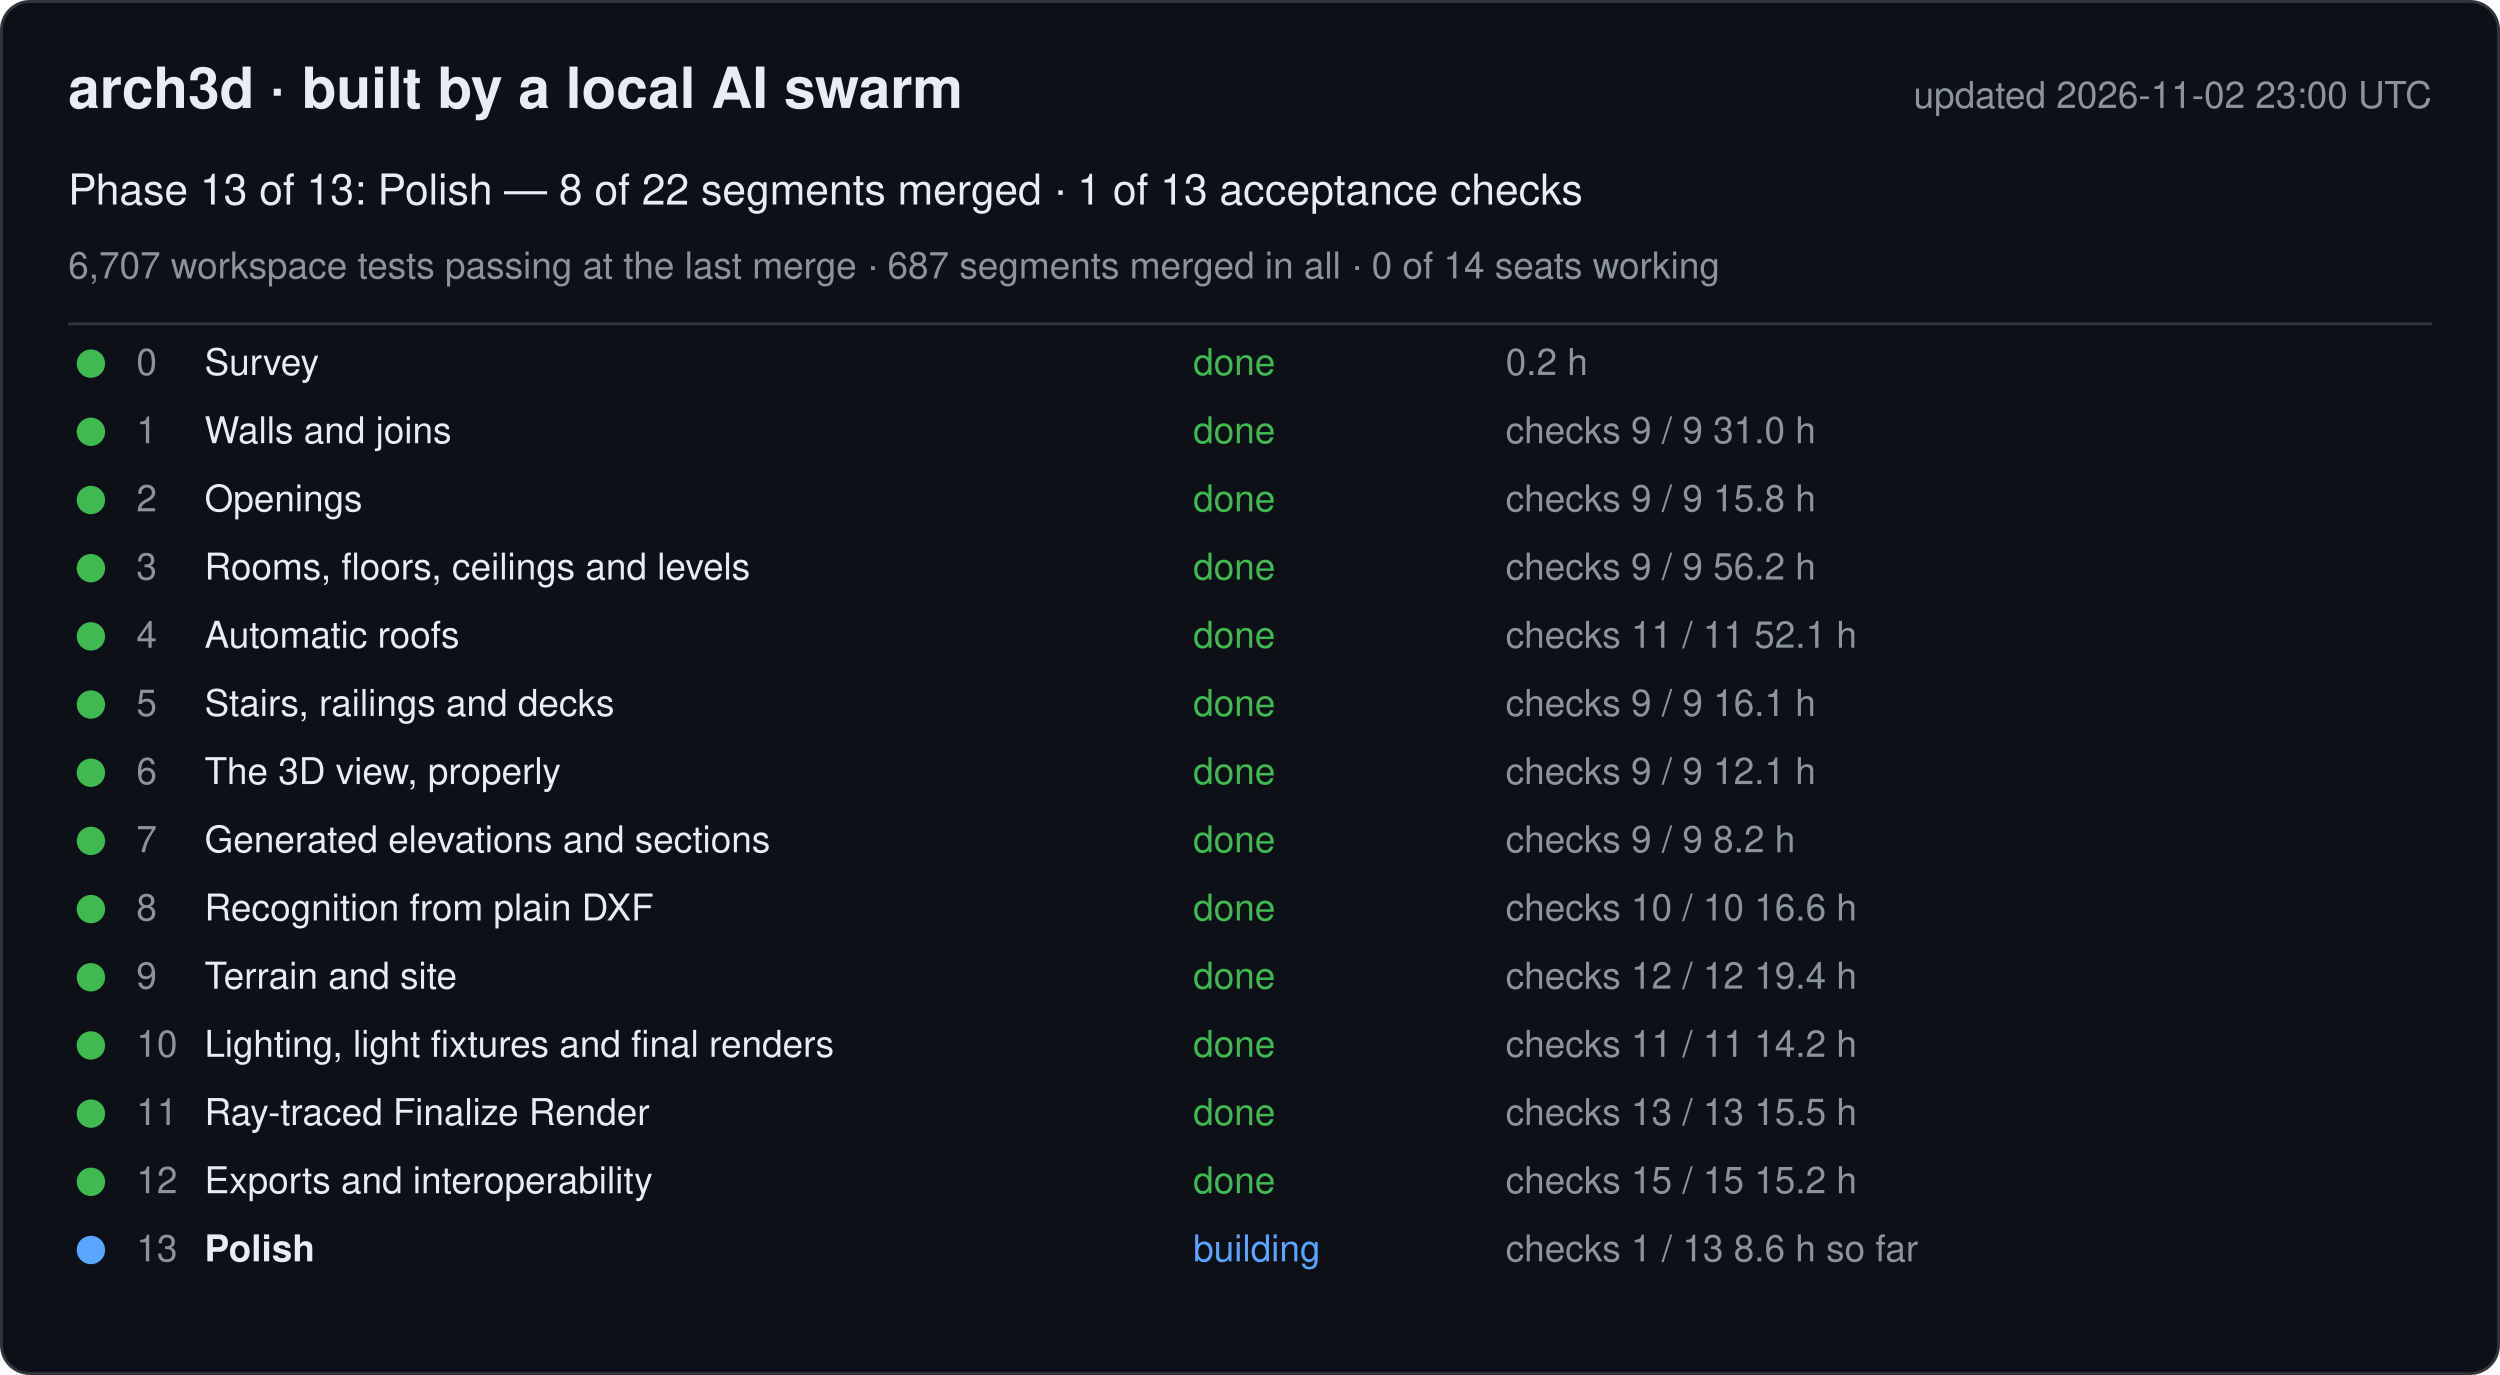
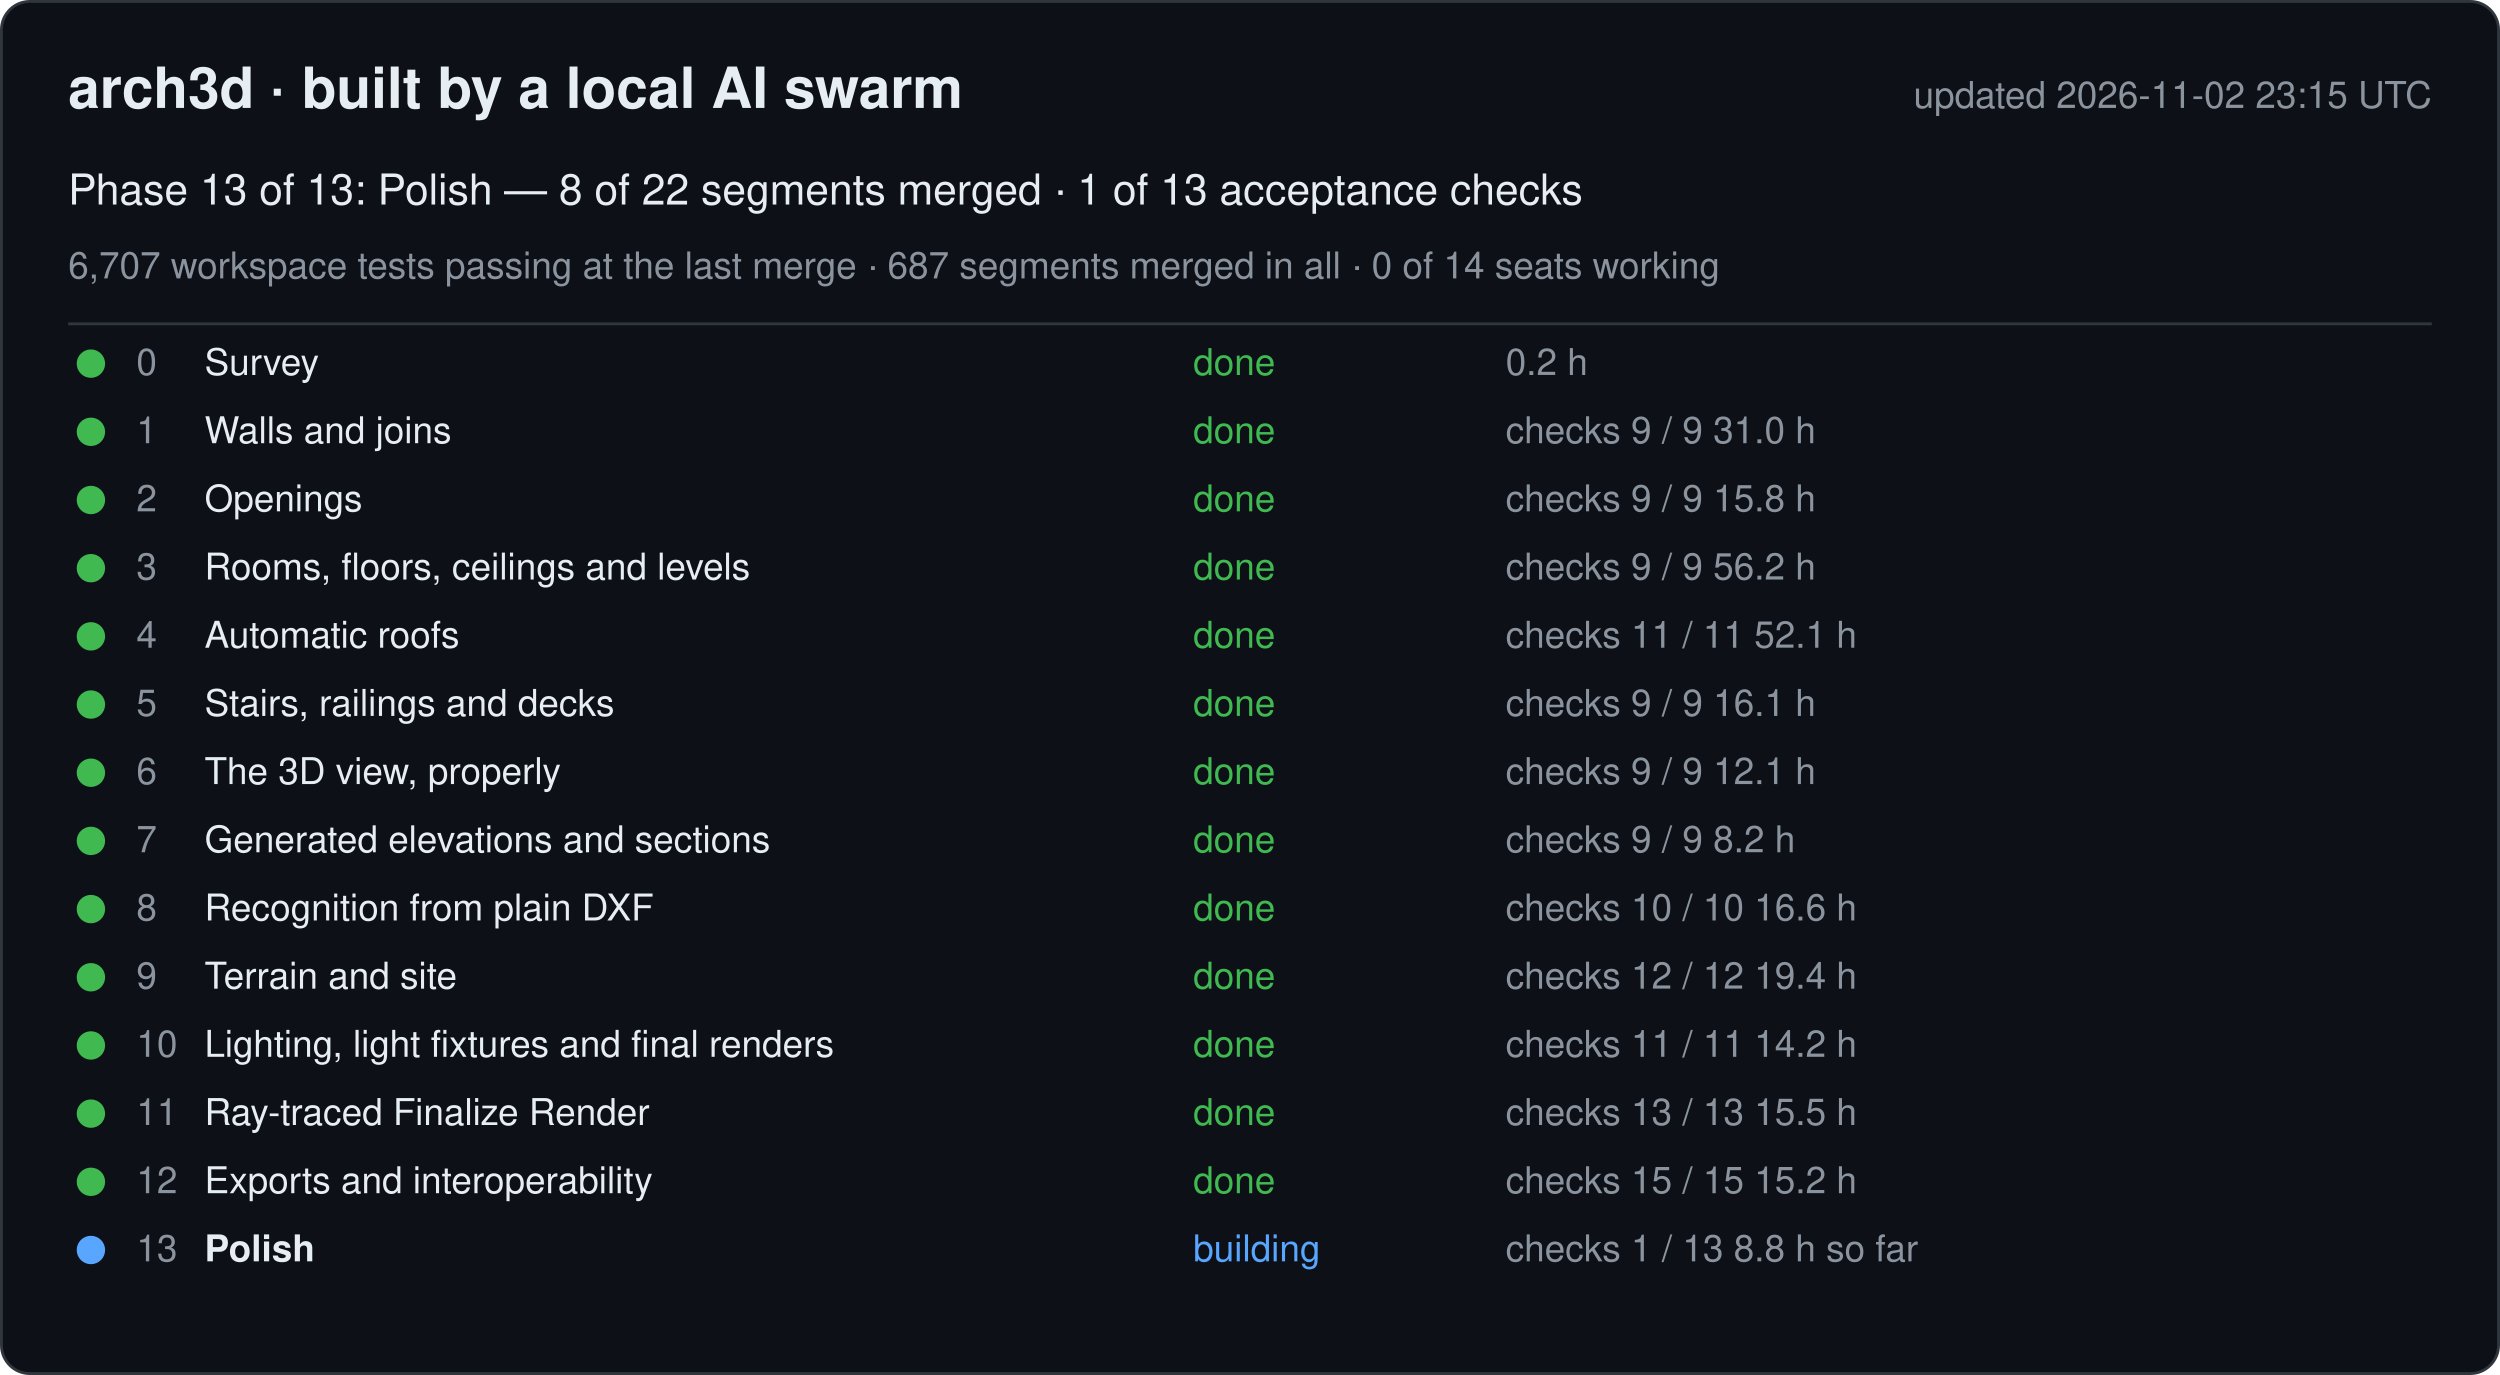
<svg xmlns="http://www.w3.org/2000/svg" width="880" height="484" viewBox="0 0 880 484" font-family="-apple-system, Segoe UI, Helvetica, Arial, sans-serif">
  <rect x="0.5" y="0.5" width="879" height="483" rx="10" fill="#0d1117" stroke="#30363d" />
  <text x="24" y="38" font-size="20" font-weight="600" fill="#e6edf3">arch3d · built by a local AI swarm</text>
-   <text x="856" y="38" font-size="13" fill="#8b949e" text-anchor="end">updated 2026-11-02 23:00 UTC</text>
+   <text x="856" y="38" font-size="13" fill="#8b949e" text-anchor="end">updated 2026-11-02 23:15 UTC</text>
  <text x="24" y="72" font-size="15" fill="#e6edf3">Phase 13 of 13: Polish — 8 of 22 segments merged · 1 of 13 acceptance checks</text>
  <text x="24" y="98" font-size="13" fill="#8b949e">6,707 workspace tests passing at the last merge · 687 segments merged in all · 0 of 14 seats working</text>
  <line x1="24" y1="114" x2="856" y2="114" stroke="#30363d" />
  <g data-phase="0">
    <circle cx="32" cy="128" r="5" fill="#3fb950" />
    <text x="48" y="132" font-size="13" fill="#8b949e">0</text>
    <text x="72" y="132" font-size="13" fill="#e6edf3">Survey</text>
    <text x="420" y="132" font-size="13" fill="#3fb950">done</text>
    <text x="530" y="132" font-size="13" fill="#8b949e">0.2 h</text>
  </g>
  <g data-phase="1">
    <circle cx="32" cy="152" r="5" fill="#3fb950" />
    <text x="48" y="156" font-size="13" fill="#8b949e">1</text>
    <text x="72" y="156" font-size="13" fill="#e6edf3">Walls and joins</text>
    <text x="420" y="156" font-size="13" fill="#3fb950">done</text>
    <text x="530" y="156" font-size="13" fill="#8b949e">checks 9 / 9   31.0 h</text>
  </g>
  <g data-phase="2">
    <circle cx="32" cy="176" r="5" fill="#3fb950" />
    <text x="48" y="180" font-size="13" fill="#8b949e">2</text>
    <text x="72" y="180" font-size="13" fill="#e6edf3">Openings</text>
    <text x="420" y="180" font-size="13" fill="#3fb950">done</text>
    <text x="530" y="180" font-size="13" fill="#8b949e">checks 9 / 9   15.8 h</text>
  </g>
  <g data-phase="3">
    <circle cx="32" cy="200" r="5" fill="#3fb950" />
    <text x="48" y="204" font-size="13" fill="#8b949e">3</text>
    <text x="72" y="204" font-size="13" fill="#e6edf3">Rooms, floors, ceilings and levels</text>
    <text x="420" y="204" font-size="13" fill="#3fb950">done</text>
    <text x="530" y="204" font-size="13" fill="#8b949e">checks 9 / 9   56.2 h</text>
  </g>
  <g data-phase="4">
    <circle cx="32" cy="224" r="5" fill="#3fb950" />
    <text x="48" y="228" font-size="13" fill="#8b949e">4</text>
    <text x="72" y="228" font-size="13" fill="#e6edf3">Automatic roofs</text>
    <text x="420" y="228" font-size="13" fill="#3fb950">done</text>
    <text x="530" y="228" font-size="13" fill="#8b949e">checks 11 / 11   52.1 h</text>
  </g>
  <g data-phase="5">
    <circle cx="32" cy="248" r="5" fill="#3fb950" />
    <text x="48" y="252" font-size="13" fill="#8b949e">5</text>
    <text x="72" y="252" font-size="13" fill="#e6edf3">Stairs, railings and decks</text>
    <text x="420" y="252" font-size="13" fill="#3fb950">done</text>
    <text x="530" y="252" font-size="13" fill="#8b949e">checks 9 / 9   16.1 h</text>
  </g>
  <g data-phase="6">
    <circle cx="32" cy="272" r="5" fill="#3fb950" />
    <text x="48" y="276" font-size="13" fill="#8b949e">6</text>
    <text x="72" y="276" font-size="13" fill="#e6edf3">The 3D view, properly</text>
    <text x="420" y="276" font-size="13" fill="#3fb950">done</text>
    <text x="530" y="276" font-size="13" fill="#8b949e">checks 9 / 9   12.1 h</text>
  </g>
  <g data-phase="7">
    <circle cx="32" cy="296" r="5" fill="#3fb950" />
    <text x="48" y="300" font-size="13" fill="#8b949e">7</text>
    <text x="72" y="300" font-size="13" fill="#e6edf3">Generated elevations and sections</text>
    <text x="420" y="300" font-size="13" fill="#3fb950">done</text>
    <text x="530" y="300" font-size="13" fill="#8b949e">checks 9 / 9   8.2 h</text>
  </g>
  <g data-phase="8">
    <circle cx="32" cy="320" r="5" fill="#3fb950" />
    <text x="48" y="324" font-size="13" fill="#8b949e">8</text>
    <text x="72" y="324" font-size="13" fill="#e6edf3">Recognition from plain DXF</text>
    <text x="420" y="324" font-size="13" fill="#3fb950">done</text>
    <text x="530" y="324" font-size="13" fill="#8b949e">checks 10 / 10   16.6 h</text>
  </g>
  <g data-phase="9">
    <circle cx="32" cy="344" r="5" fill="#3fb950" />
    <text x="48" y="348" font-size="13" fill="#8b949e">9</text>
    <text x="72" y="348" font-size="13" fill="#e6edf3">Terrain and site</text>
    <text x="420" y="348" font-size="13" fill="#3fb950">done</text>
    <text x="530" y="348" font-size="13" fill="#8b949e">checks 12 / 12   19.4 h</text>
  </g>
  <g data-phase="10">
    <circle cx="32" cy="368" r="5" fill="#3fb950" />
    <text x="48" y="372" font-size="13" fill="#8b949e">10</text>
    <text x="72" y="372" font-size="13" fill="#e6edf3">Lighting, light fixtures and final renders</text>
    <text x="420" y="372" font-size="13" fill="#3fb950">done</text>
    <text x="530" y="372" font-size="13" fill="#8b949e">checks 11 / 11   14.2 h</text>
  </g>
  <g data-phase="11">
    <circle cx="32" cy="392" r="5" fill="#3fb950" />
    <text x="48" y="396" font-size="13" fill="#8b949e">11</text>
    <text x="72" y="396" font-size="13" fill="#e6edf3">Ray-traced Finalize Render</text>
    <text x="420" y="396" font-size="13" fill="#3fb950">done</text>
    <text x="530" y="396" font-size="13" fill="#8b949e">checks 13 / 13   15.5 h</text>
  </g>
  <g data-phase="12">
    <circle cx="32" cy="416" r="5" fill="#3fb950" />
    <text x="48" y="420" font-size="13" fill="#8b949e">12</text>
    <text x="72" y="420" font-size="13" fill="#e6edf3">Exports and interoperability</text>
    <text x="420" y="420" font-size="13" fill="#3fb950">done</text>
    <text x="530" y="420" font-size="13" fill="#8b949e">checks 15 / 15   15.2 h</text>
  </g>
  <g data-phase="13">
    <circle cx="32" cy="440" r="5" fill="#58a6ff" />
    <text x="48" y="444" font-size="13" fill="#8b949e">13</text>
    <text x="72" y="444" font-size="13" fill="#e6edf3" font-weight="600">Polish</text>
    <text x="420" y="444" font-size="13" fill="#58a6ff">building</text>
-     <text x="530" y="444" font-size="13" fill="#8b949e">checks 1 / 13   8.6 h so far</text>
+     <text x="530" y="444" font-size="13" fill="#8b949e">checks 1 / 13   8.8 h so far</text>
  </g>
</svg>
